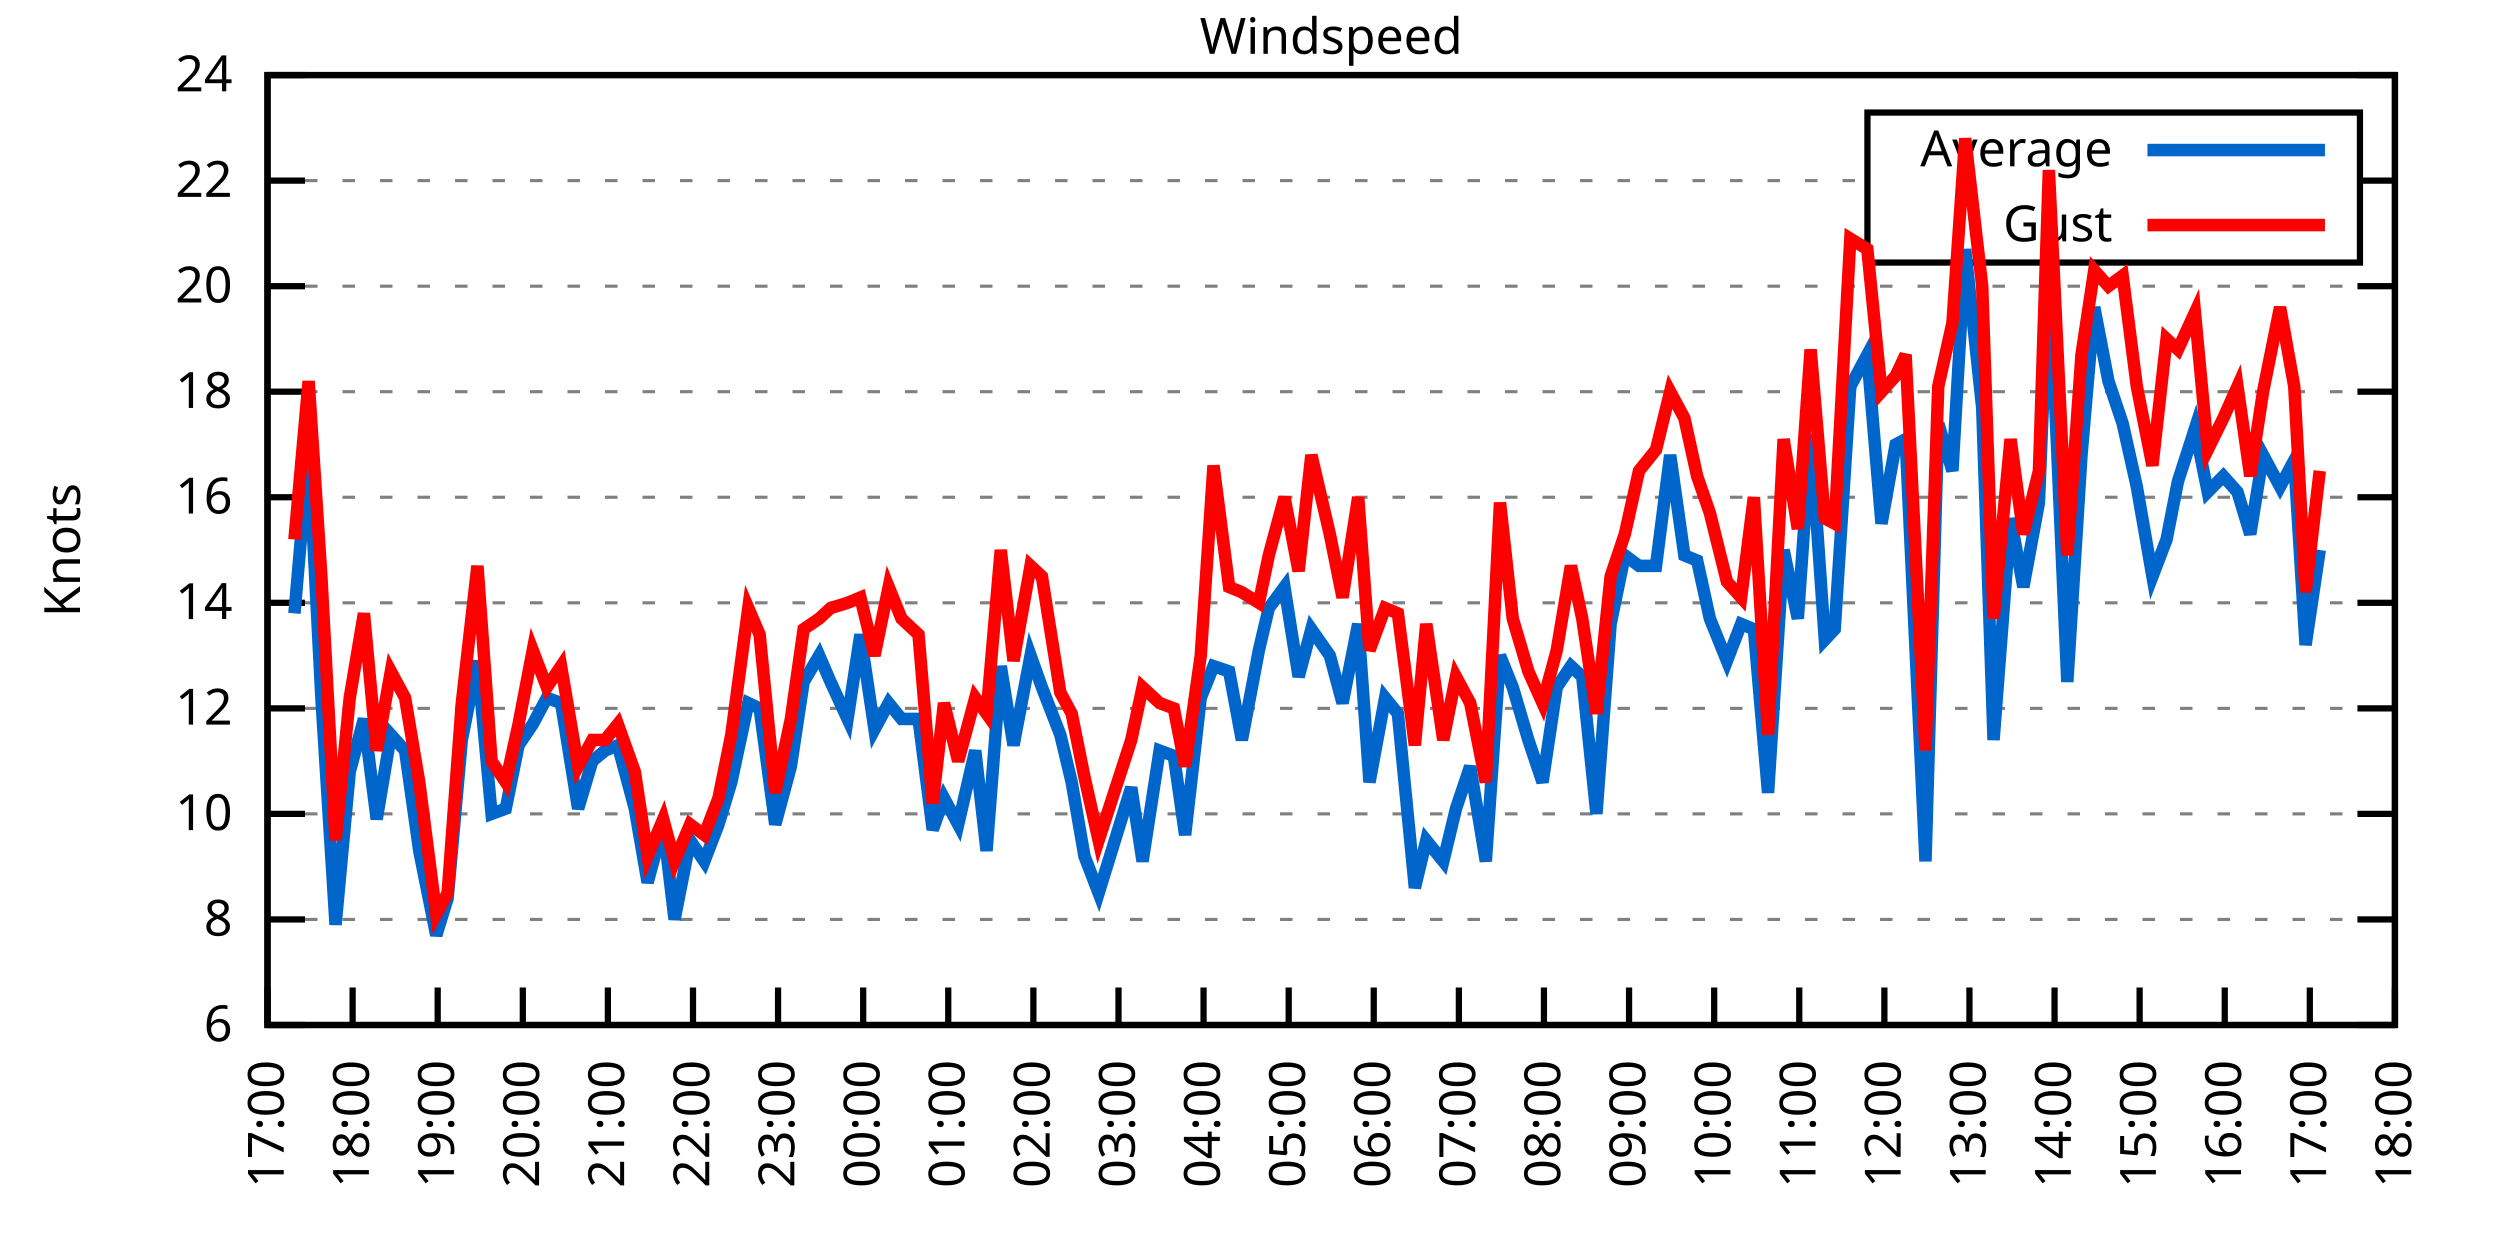
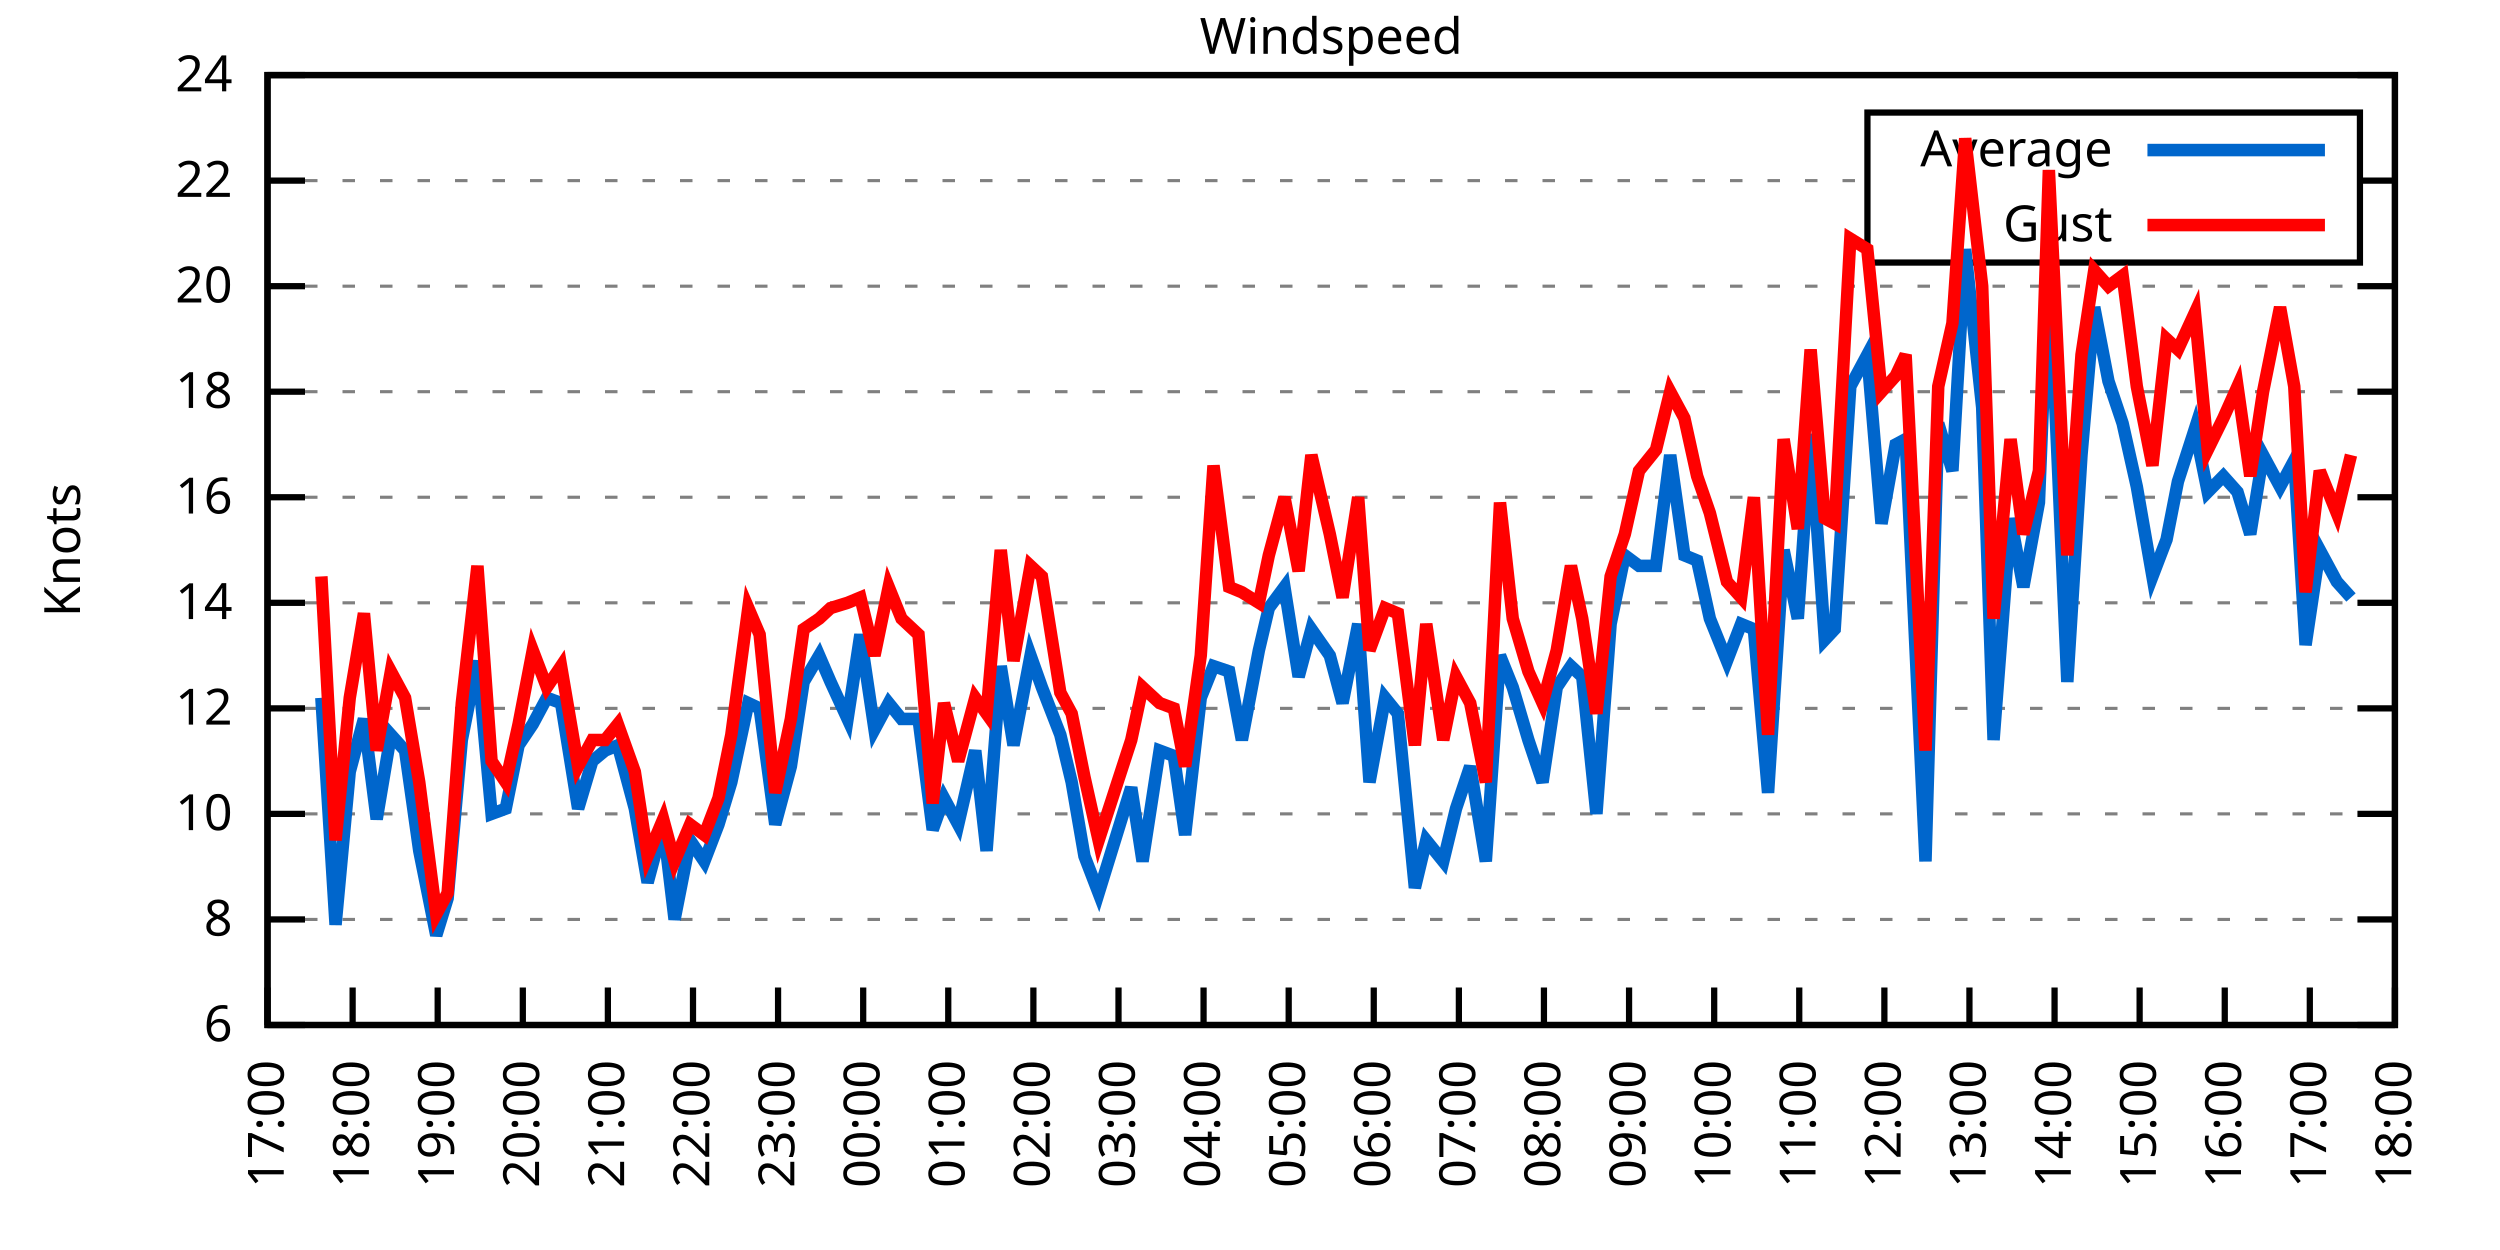
<svg xmlns="http://www.w3.org/2000/svg" xmlns:xlink="http://www.w3.org/1999/xlink" width="400" height="200" viewBox="0 0 400 200">
  <g id="gnuplot_canvas">
    <rect x="0" y="0" width="400" height="200" fill="none" />
    <defs>
      <circle id="gpDot" r="0.5" stroke-width="0.5" stroke="currentColor" />
      <path id="gpPt0" stroke-width="0.333" stroke="currentColor" d="M-1,0 h2 M0,-1 v2" />
      <path id="gpPt1" stroke-width="0.333" stroke="currentColor" d="M-1,-1 L1,1 M1,-1 L-1,1" />
      <path id="gpPt2" stroke-width="0.333" stroke="currentColor" d="M-1,0 L1,0 M0,-1 L0,1 M-1,-1 L1,1 M-1,1 L1,-1" />
      <rect id="gpPt3" stroke-width="0.333" stroke="currentColor" x="-1" y="-1" width="2" height="2" />
      <rect id="gpPt4" stroke-width="0.333" stroke="currentColor" fill="currentColor" x="-1" y="-1" width="2" height="2" />
      <circle id="gpPt5" stroke-width="0.333" stroke="currentColor" cx="0" cy="0" r="1" />
      <use xlink:href="#gpPt5" id="gpPt6" fill="currentColor" stroke="none" />
      <path id="gpPt7" stroke-width="0.333" stroke="currentColor" d="M0,-1.33 L-1.33,0.67 L1.33,0.67 z" />
      <use xlink:href="#gpPt7" id="gpPt8" fill="currentColor" stroke="none" />
      <use xlink:href="#gpPt7" id="gpPt9" stroke="currentColor" transform="rotate(180)" />
      <use xlink:href="#gpPt9" id="gpPt10" fill="currentColor" stroke="none" />
      <use xlink:href="#gpPt3" id="gpPt11" stroke="currentColor" transform="rotate(45)" />
      <use xlink:href="#gpPt11" id="gpPt12" fill="currentColor" stroke="none" />
      <path id="gpPt13" stroke-width="0.333" stroke="currentColor" d="M0,1.330 L1.265,0.411 L0.782,-1.067 L-0.782,-1.076 L-1.265,0.411 z" />
      <use xlink:href="#gpPt13" id="gpPt14" fill="currentColor" stroke="none" />
      <filter id="textbox" filterUnits="objectBoundingBox" x="0" y="0" height="1" width="1">
        <feFlood flood-color="white" flood-opacity="1" result="bgnd" />
        <feComposite in="SourceGraphic" in2="bgnd" operator="atop" />
      </filter>
      <filter id="greybox" filterUnits="objectBoundingBox" x="0" y="0" height="1" width="1">
        <feFlood flood-color="lightgrey" flood-opacity="1" result="grey" />
        <feComposite in="SourceGraphic" in2="grey" operator="atop" />
      </filter>
    </defs>
    <g fill="none" color="white" stroke="currentColor" stroke-width="1.00" stroke-linecap="butt" stroke-linejoin="miter">
</g>
    <g fill="none" color="black" stroke="currentColor" stroke-width="1.00" stroke-linecap="butt" stroke-linejoin="miter">
      <g stroke="none" shape-rendering="crispEdges">
        <polygon fill="rgb(255, 255, 255)" points="42.80,164.00 383.18,164.00 383.18,12.02 42.80,12.02 " />
      </g>
    </g>
    <g fill="none" color="black" stroke="currentColor" stroke-width="1.00" stroke-linecap="butt" stroke-linejoin="miter">
</g>
    <g fill="none" color="black" stroke="black" stroke-width="0.50" stroke-linecap="butt" stroke-linejoin="miter">
</g>
    <g fill="none" color="gray" stroke="currentColor" stroke-width="0.50" stroke-linecap="butt" stroke-linejoin="miter">
      <path stroke="gray" stroke-dasharray="2,4" class="gridline" d="M42.80,164.00 L383.19,164.00  " />
    </g>
    <g fill="none" color="gray" stroke="gray" stroke-width="1.00" stroke-linecap="butt" stroke-linejoin="miter">
</g>
    <g fill="none" color="black" stroke="currentColor" stroke-width="1.00" stroke-linecap="butt" stroke-linejoin="miter">
      <path stroke="black" d="M42.80,164.00 L48.80,164.00 M383.19,164.00 L377.19,164.00  " />
      <g transform="translate(37.20,166.60)" stroke="none" fill="black" font-family="Sans" font-size="8.00" text-anchor="end">
        <text>
          <tspan font-family="Sans"> 6</tspan>
        </text>
      </g>
    </g>
    <g fill="none" color="black" stroke="currentColor" stroke-width="1.00" stroke-linecap="butt" stroke-linejoin="miter">
</g>
    <g fill="none" color="black" stroke="black" stroke-width="0.50" stroke-linecap="butt" stroke-linejoin="miter">
</g>
    <g fill="none" color="gray" stroke="currentColor" stroke-width="0.50" stroke-linecap="butt" stroke-linejoin="miter">
      <path stroke="gray" stroke-dasharray="2,4" class="gridline" d="M42.80,147.11 L383.19,147.11  " />
    </g>
    <g fill="none" color="gray" stroke="gray" stroke-width="1.00" stroke-linecap="butt" stroke-linejoin="miter">
</g>
    <g fill="none" color="black" stroke="currentColor" stroke-width="1.00" stroke-linecap="butt" stroke-linejoin="miter">
      <path stroke="black" d="M42.80,147.11 L48.80,147.11 M383.19,147.11 L377.19,147.11  " />
      <g transform="translate(37.20,149.71)" stroke="none" fill="black" font-family="Sans" font-size="8.00" text-anchor="end">
        <text>
          <tspan font-family="Sans"> 8</tspan>
        </text>
      </g>
    </g>
    <g fill="none" color="black" stroke="currentColor" stroke-width="1.00" stroke-linecap="butt" stroke-linejoin="miter">
</g>
    <g fill="none" color="black" stroke="black" stroke-width="0.50" stroke-linecap="butt" stroke-linejoin="miter">
</g>
    <g fill="none" color="gray" stroke="currentColor" stroke-width="0.50" stroke-linecap="butt" stroke-linejoin="miter">
      <path stroke="gray" stroke-dasharray="2,4" class="gridline" d="M42.80,130.22 L383.19,130.22  " />
    </g>
    <g fill="none" color="gray" stroke="gray" stroke-width="1.00" stroke-linecap="butt" stroke-linejoin="miter">
</g>
    <g fill="none" color="black" stroke="currentColor" stroke-width="1.00" stroke-linecap="butt" stroke-linejoin="miter">
      <path stroke="black" d="M42.80,130.22 L48.80,130.22 M383.19,130.22 L377.19,130.22  " />
      <g transform="translate(37.20,132.82)" stroke="none" fill="black" font-family="Sans" font-size="8.00" text-anchor="end">
        <text>
          <tspan font-family="Sans"> 10</tspan>
        </text>
      </g>
    </g>
    <g fill="none" color="black" stroke="currentColor" stroke-width="1.00" stroke-linecap="butt" stroke-linejoin="miter">
</g>
    <g fill="none" color="black" stroke="black" stroke-width="0.50" stroke-linecap="butt" stroke-linejoin="miter">
</g>
    <g fill="none" color="gray" stroke="currentColor" stroke-width="0.50" stroke-linecap="butt" stroke-linejoin="miter">
      <path stroke="gray" stroke-dasharray="2,4" class="gridline" d="M42.80,113.34 L383.19,113.34  " />
    </g>
    <g fill="none" color="gray" stroke="gray" stroke-width="1.00" stroke-linecap="butt" stroke-linejoin="miter">
</g>
    <g fill="none" color="black" stroke="currentColor" stroke-width="1.00" stroke-linecap="butt" stroke-linejoin="miter">
      <path stroke="black" d="M42.80,113.34 L48.80,113.34 M383.19,113.34 L377.19,113.34  " />
      <g transform="translate(37.20,115.94)" stroke="none" fill="black" font-family="Sans" font-size="8.00" text-anchor="end">
        <text>
          <tspan font-family="Sans"> 12</tspan>
        </text>
      </g>
    </g>
    <g fill="none" color="black" stroke="currentColor" stroke-width="1.00" stroke-linecap="butt" stroke-linejoin="miter">
</g>
    <g fill="none" color="black" stroke="black" stroke-width="0.50" stroke-linecap="butt" stroke-linejoin="miter">
</g>
    <g fill="none" color="gray" stroke="currentColor" stroke-width="0.50" stroke-linecap="butt" stroke-linejoin="miter">
      <path stroke="gray" stroke-dasharray="2,4" class="gridline" d="M42.80,96.45 L383.19,96.45  " />
    </g>
    <g fill="none" color="gray" stroke="gray" stroke-width="1.00" stroke-linecap="butt" stroke-linejoin="miter">
</g>
    <g fill="none" color="black" stroke="currentColor" stroke-width="1.00" stroke-linecap="butt" stroke-linejoin="miter">
      <path stroke="black" d="M42.80,96.45 L48.80,96.45 M383.19,96.45 L377.19,96.45  " />
      <g transform="translate(37.20,99.05)" stroke="none" fill="black" font-family="Sans" font-size="8.00" text-anchor="end">
        <text>
          <tspan font-family="Sans"> 14</tspan>
        </text>
      </g>
    </g>
    <g fill="none" color="black" stroke="currentColor" stroke-width="1.00" stroke-linecap="butt" stroke-linejoin="miter">
</g>
    <g fill="none" color="black" stroke="black" stroke-width="0.50" stroke-linecap="butt" stroke-linejoin="miter">
</g>
    <g fill="none" color="gray" stroke="currentColor" stroke-width="0.50" stroke-linecap="butt" stroke-linejoin="miter">
      <path stroke="gray" stroke-dasharray="2,4" class="gridline" d="M42.80,79.56 L383.19,79.56  " />
    </g>
    <g fill="none" color="gray" stroke="gray" stroke-width="1.00" stroke-linecap="butt" stroke-linejoin="miter">
</g>
    <g fill="none" color="black" stroke="currentColor" stroke-width="1.00" stroke-linecap="butt" stroke-linejoin="miter">
      <path stroke="black" d="M42.80,79.56 L48.80,79.56 M383.19,79.56 L377.19,79.56  " />
      <g transform="translate(37.20,82.16)" stroke="none" fill="black" font-family="Sans" font-size="8.00" text-anchor="end">
        <text>
          <tspan font-family="Sans"> 16</tspan>
        </text>
      </g>
    </g>
    <g fill="none" color="black" stroke="currentColor" stroke-width="1.00" stroke-linecap="butt" stroke-linejoin="miter">
</g>
    <g fill="none" color="black" stroke="black" stroke-width="0.50" stroke-linecap="butt" stroke-linejoin="miter">
</g>
    <g fill="none" color="gray" stroke="currentColor" stroke-width="0.50" stroke-linecap="butt" stroke-linejoin="miter">
      <path stroke="gray" stroke-dasharray="2,4" class="gridline" d="M42.80,62.67 L383.19,62.67  " />
    </g>
    <g fill="none" color="gray" stroke="gray" stroke-width="1.00" stroke-linecap="butt" stroke-linejoin="miter">
</g>
    <g fill="none" color="black" stroke="currentColor" stroke-width="1.00" stroke-linecap="butt" stroke-linejoin="miter">
      <path stroke="black" d="M42.80,62.67 L48.80,62.67 M383.19,62.67 L377.19,62.67  " />
      <g transform="translate(37.20,65.27)" stroke="none" fill="black" font-family="Sans" font-size="8.00" text-anchor="end">
        <text>
          <tspan font-family="Sans"> 18</tspan>
        </text>
      </g>
    </g>
    <g fill="none" color="black" stroke="currentColor" stroke-width="1.00" stroke-linecap="butt" stroke-linejoin="miter">
</g>
    <g fill="none" color="black" stroke="black" stroke-width="0.50" stroke-linecap="butt" stroke-linejoin="miter">
</g>
    <g fill="none" color="gray" stroke="currentColor" stroke-width="0.50" stroke-linecap="butt" stroke-linejoin="miter">
      <path stroke="gray" stroke-dasharray="2,4" class="gridline" d="M42.80,45.79 L383.19,45.79  " />
    </g>
    <g fill="none" color="gray" stroke="gray" stroke-width="1.00" stroke-linecap="butt" stroke-linejoin="miter">
</g>
    <g fill="none" color="black" stroke="currentColor" stroke-width="1.00" stroke-linecap="butt" stroke-linejoin="miter">
      <path stroke="black" d="M42.80,45.79 L48.80,45.79 M383.19,45.79 L377.19,45.79  " />
      <g transform="translate(37.20,48.39)" stroke="none" fill="black" font-family="Sans" font-size="8.00" text-anchor="end">
        <text>
          <tspan font-family="Sans"> 20</tspan>
        </text>
      </g>
    </g>
    <g fill="none" color="black" stroke="currentColor" stroke-width="1.00" stroke-linecap="butt" stroke-linejoin="miter">
</g>
    <g fill="none" color="black" stroke="black" stroke-width="0.50" stroke-linecap="butt" stroke-linejoin="miter">
</g>
    <g fill="none" color="gray" stroke="currentColor" stroke-width="0.50" stroke-linecap="butt" stroke-linejoin="miter">
      <path stroke="gray" stroke-dasharray="2,4" class="gridline" d="M42.80,28.90 L298.79,28.90 M377.59,28.90 L383.19,28.90  " />
    </g>
    <g fill="none" color="gray" stroke="gray" stroke-width="1.00" stroke-linecap="butt" stroke-linejoin="miter">
</g>
    <g fill="none" color="black" stroke="currentColor" stroke-width="1.00" stroke-linecap="butt" stroke-linejoin="miter">
      <path stroke="black" d="M42.80,28.90 L48.80,28.90 M383.19,28.90 L377.19,28.90  " />
      <g transform="translate(37.20,31.50)" stroke="none" fill="black" font-family="Sans" font-size="8.00" text-anchor="end">
        <text>
          <tspan font-family="Sans"> 22</tspan>
        </text>
      </g>
    </g>
    <g fill="none" color="black" stroke="currentColor" stroke-width="1.00" stroke-linecap="butt" stroke-linejoin="miter">
</g>
    <g fill="none" color="black" stroke="black" stroke-width="0.50" stroke-linecap="butt" stroke-linejoin="miter">
</g>
    <g fill="none" color="gray" stroke="currentColor" stroke-width="0.50" stroke-linecap="butt" stroke-linejoin="miter">
      <path stroke="gray" stroke-dasharray="2,4" class="gridline" d="M42.80,12.01 L383.19,12.01  " />
    </g>
    <g fill="none" color="gray" stroke="gray" stroke-width="1.00" stroke-linecap="butt" stroke-linejoin="miter">
</g>
    <g fill="none" color="black" stroke="currentColor" stroke-width="1.00" stroke-linecap="butt" stroke-linejoin="miter">
      <path stroke="black" d="M42.80,12.01 L48.80,12.01 M383.19,12.01 L377.19,12.01  " />
      <g transform="translate(37.20,14.61)" stroke="none" fill="black" font-family="Sans" font-size="8.00" text-anchor="end">
        <text>
          <tspan font-family="Sans"> 24</tspan>
        </text>
      </g>
    </g>
    <g fill="none" color="black" stroke="currentColor" stroke-width="1.00" stroke-linecap="butt" stroke-linejoin="miter">
      <path stroke="black" d="M42.80,164.00 L42.80,158.00  " />
      <g transform="translate(45.40,169.60) rotate(270.00)" stroke="none" fill="black" font-family="Sans" font-size="8.00" text-anchor="end">
        <text>
          <tspan font-family="Sans">17:00</tspan>
        </text>
      </g>
    </g>
    <g fill="none" color="black" stroke="currentColor" stroke-width="1.00" stroke-linecap="butt" stroke-linejoin="miter">
      <path stroke="black" d="M56.42,164.00 L56.42,158.00  " />
      <g transform="translate(59.02,169.60) rotate(270.00)" stroke="none" fill="black" font-family="Sans" font-size="8.00" text-anchor="end">
        <text>
          <tspan font-family="Sans">18:00</tspan>
        </text>
      </g>
    </g>
    <g fill="none" color="black" stroke="currentColor" stroke-width="1.00" stroke-linecap="butt" stroke-linejoin="miter">
      <path stroke="black" d="M70.03,164.00 L70.03,158.00  " />
      <g transform="translate(72.63,169.60) rotate(270.00)" stroke="none" fill="black" font-family="Sans" font-size="8.00" text-anchor="end">
        <text>
          <tspan font-family="Sans">19:00</tspan>
        </text>
      </g>
    </g>
    <g fill="none" color="black" stroke="currentColor" stroke-width="1.00" stroke-linecap="butt" stroke-linejoin="miter">
      <path stroke="black" d="M83.65,164.00 L83.65,158.00  " />
      <g transform="translate(86.25,169.60) rotate(270.00)" stroke="none" fill="black" font-family="Sans" font-size="8.00" text-anchor="end">
        <text>
          <tspan font-family="Sans">20:00</tspan>
        </text>
      </g>
    </g>
    <g fill="none" color="black" stroke="currentColor" stroke-width="1.00" stroke-linecap="butt" stroke-linejoin="miter">
      <path stroke="black" d="M97.26,164.00 L97.26,158.00  " />
      <g transform="translate(99.86,169.60) rotate(270.00)" stroke="none" fill="black" font-family="Sans" font-size="8.00" text-anchor="end">
        <text>
          <tspan font-family="Sans">21:00</tspan>
        </text>
      </g>
    </g>
    <g fill="none" color="black" stroke="currentColor" stroke-width="1.00" stroke-linecap="butt" stroke-linejoin="miter">
      <path stroke="black" d="M110.88,164.00 L110.88,158.00  " />
      <g transform="translate(113.48,169.60) rotate(270.00)" stroke="none" fill="black" font-family="Sans" font-size="8.00" text-anchor="end">
        <text>
          <tspan font-family="Sans">22:00</tspan>
        </text>
      </g>
    </g>
    <g fill="none" color="black" stroke="currentColor" stroke-width="1.00" stroke-linecap="butt" stroke-linejoin="miter">
      <path stroke="black" d="M124.49,164.00 L124.49,158.00  " />
      <g transform="translate(127.09,169.60) rotate(270.00)" stroke="none" fill="black" font-family="Sans" font-size="8.00" text-anchor="end">
        <text>
          <tspan font-family="Sans">23:00</tspan>
        </text>
      </g>
    </g>
    <g fill="none" color="black" stroke="currentColor" stroke-width="1.00" stroke-linecap="butt" stroke-linejoin="miter">
      <path stroke="black" d="M138.11,164.00 L138.11,158.00  " />
      <g transform="translate(140.71,169.60) rotate(270.00)" stroke="none" fill="black" font-family="Sans" font-size="8.00" text-anchor="end">
        <text>
          <tspan font-family="Sans">00:00</tspan>
        </text>
      </g>
    </g>
    <g fill="none" color="black" stroke="currentColor" stroke-width="1.00" stroke-linecap="butt" stroke-linejoin="miter">
      <path stroke="black" d="M151.72,164.00 L151.72,158.00  " />
      <g transform="translate(154.32,169.60) rotate(270.00)" stroke="none" fill="black" font-family="Sans" font-size="8.00" text-anchor="end">
        <text>
          <tspan font-family="Sans">01:00</tspan>
        </text>
      </g>
    </g>
    <g fill="none" color="black" stroke="currentColor" stroke-width="1.00" stroke-linecap="butt" stroke-linejoin="miter">
      <path stroke="black" d="M165.34,164.00 L165.34,158.00  " />
      <g transform="translate(167.94,169.60) rotate(270.00)" stroke="none" fill="black" font-family="Sans" font-size="8.00" text-anchor="end">
        <text>
          <tspan font-family="Sans">02:00</tspan>
        </text>
      </g>
    </g>
    <g fill="none" color="black" stroke="currentColor" stroke-width="1.00" stroke-linecap="butt" stroke-linejoin="miter">
      <path stroke="black" d="M178.96,164.00 L178.96,158.00  " />
      <g transform="translate(181.56,169.60) rotate(270.00)" stroke="none" fill="black" font-family="Sans" font-size="8.00" text-anchor="end">
        <text>
          <tspan font-family="Sans">03:00</tspan>
        </text>
      </g>
    </g>
    <g fill="none" color="black" stroke="currentColor" stroke-width="1.00" stroke-linecap="butt" stroke-linejoin="miter">
      <path stroke="black" d="M192.57,164.00 L192.57,158.00  " />
      <g transform="translate(195.17,169.60) rotate(270.00)" stroke="none" fill="black" font-family="Sans" font-size="8.00" text-anchor="end">
        <text>
          <tspan font-family="Sans">04:00</tspan>
        </text>
      </g>
    </g>
    <g fill="none" color="black" stroke="currentColor" stroke-width="1.00" stroke-linecap="butt" stroke-linejoin="miter">
      <path stroke="black" d="M206.19,164.00 L206.19,158.00  " />
      <g transform="translate(208.79,169.60) rotate(270.00)" stroke="none" fill="black" font-family="Sans" font-size="8.00" text-anchor="end">
        <text>
          <tspan font-family="Sans">05:00</tspan>
        </text>
      </g>
    </g>
    <g fill="none" color="black" stroke="currentColor" stroke-width="1.00" stroke-linecap="butt" stroke-linejoin="miter">
      <path stroke="black" d="M219.80,164.00 L219.80,158.00  " />
      <g transform="translate(222.40,169.60) rotate(270.00)" stroke="none" fill="black" font-family="Sans" font-size="8.00" text-anchor="end">
        <text>
          <tspan font-family="Sans">06:00</tspan>
        </text>
      </g>
    </g>
    <g fill="none" color="black" stroke="currentColor" stroke-width="1.00" stroke-linecap="butt" stroke-linejoin="miter">
      <path stroke="black" d="M233.42,164.00 L233.42,158.00  " />
      <g transform="translate(236.02,169.60) rotate(270.00)" stroke="none" fill="black" font-family="Sans" font-size="8.00" text-anchor="end">
        <text>
          <tspan font-family="Sans">07:00</tspan>
        </text>
      </g>
    </g>
    <g fill="none" color="black" stroke="currentColor" stroke-width="1.00" stroke-linecap="butt" stroke-linejoin="miter">
      <path stroke="black" d="M247.03,164.00 L247.03,158.00  " />
      <g transform="translate(249.63,169.60) rotate(270.00)" stroke="none" fill="black" font-family="Sans" font-size="8.00" text-anchor="end">
        <text>
          <tspan font-family="Sans">08:00</tspan>
        </text>
      </g>
    </g>
    <g fill="none" color="black" stroke="currentColor" stroke-width="1.00" stroke-linecap="butt" stroke-linejoin="miter">
      <path stroke="black" d="M260.65,164.00 L260.65,158.00  " />
      <g transform="translate(263.25,169.60) rotate(270.00)" stroke="none" fill="black" font-family="Sans" font-size="8.00" text-anchor="end">
        <text>
          <tspan font-family="Sans">09:00</tspan>
        </text>
      </g>
    </g>
    <g fill="none" color="black" stroke="currentColor" stroke-width="1.00" stroke-linecap="butt" stroke-linejoin="miter">
      <path stroke="black" d="M274.27,164.00 L274.27,158.00  " />
      <g transform="translate(276.87,169.60) rotate(270.00)" stroke="none" fill="black" font-family="Sans" font-size="8.00" text-anchor="end">
        <text>
          <tspan font-family="Sans">10:00</tspan>
        </text>
      </g>
    </g>
    <g fill="none" color="black" stroke="currentColor" stroke-width="1.00" stroke-linecap="butt" stroke-linejoin="miter">
      <path stroke="black" d="M287.88,164.00 L287.88,158.00  " />
      <g transform="translate(290.48,169.60) rotate(270.00)" stroke="none" fill="black" font-family="Sans" font-size="8.00" text-anchor="end">
        <text>
          <tspan font-family="Sans">11:00</tspan>
        </text>
      </g>
    </g>
    <g fill="none" color="black" stroke="currentColor" stroke-width="1.00" stroke-linecap="butt" stroke-linejoin="miter">
      <path stroke="black" d="M301.50,164.00 L301.50,158.00  " />
      <g transform="translate(304.10,169.60) rotate(270.00)" stroke="none" fill="black" font-family="Sans" font-size="8.00" text-anchor="end">
        <text>
          <tspan font-family="Sans">12:00</tspan>
        </text>
      </g>
    </g>
    <g fill="none" color="black" stroke="currentColor" stroke-width="1.00" stroke-linecap="butt" stroke-linejoin="miter">
      <path stroke="black" d="M315.11,164.00 L315.11,158.00  " />
      <g transform="translate(317.71,169.60) rotate(270.00)" stroke="none" fill="black" font-family="Sans" font-size="8.00" text-anchor="end">
        <text>
          <tspan font-family="Sans">13:00</tspan>
        </text>
      </g>
    </g>
    <g fill="none" color="black" stroke="currentColor" stroke-width="1.00" stroke-linecap="butt" stroke-linejoin="miter">
      <path stroke="black" d="M328.73,164.00 L328.73,158.00  " />
      <g transform="translate(331.33,169.60) rotate(270.00)" stroke="none" fill="black" font-family="Sans" font-size="8.00" text-anchor="end">
        <text>
          <tspan font-family="Sans">14:00</tspan>
        </text>
      </g>
    </g>
    <g fill="none" color="black" stroke="currentColor" stroke-width="1.00" stroke-linecap="butt" stroke-linejoin="miter">
      <path stroke="black" d="M342.34,164.00 L342.34,158.00  " />
      <g transform="translate(344.94,169.60) rotate(270.00)" stroke="none" fill="black" font-family="Sans" font-size="8.00" text-anchor="end">
        <text>
          <tspan font-family="Sans">15:00</tspan>
        </text>
      </g>
    </g>
    <g fill="none" color="black" stroke="currentColor" stroke-width="1.00" stroke-linecap="butt" stroke-linejoin="miter">
      <path stroke="black" d="M355.96,164.00 L355.96,158.00  " />
      <g transform="translate(358.56,169.60) rotate(270.00)" stroke="none" fill="black" font-family="Sans" font-size="8.00" text-anchor="end">
        <text>
          <tspan font-family="Sans">16:00</tspan>
        </text>
      </g>
    </g>
    <g fill="none" color="black" stroke="currentColor" stroke-width="1.00" stroke-linecap="butt" stroke-linejoin="miter">
      <path stroke="black" d="M369.57,164.00 L369.57,158.00  " />
      <g transform="translate(372.17,169.60) rotate(270.00)" stroke="none" fill="black" font-family="Sans" font-size="8.00" text-anchor="end">
        <text>
          <tspan font-family="Sans">17:00</tspan>
        </text>
      </g>
    </g>
    <g fill="none" color="black" stroke="currentColor" stroke-width="1.00" stroke-linecap="butt" stroke-linejoin="miter">
      <path stroke="black" d="M383.19,164.00 L383.19,158.00  " />
      <g transform="translate(385.79,169.60) rotate(270.00)" stroke="none" fill="black" font-family="Sans" font-size="8.00" text-anchor="end">
        <text>
          <tspan font-family="Sans">18:00</tspan>
        </text>
      </g>
    </g>
    <g fill="none" color="black" stroke="currentColor" stroke-width="1.00" stroke-linecap="butt" stroke-linejoin="miter">
</g>
    <g fill="none" color="black" stroke="currentColor" stroke-width="1.00" stroke-linecap="butt" stroke-linejoin="miter">
      <path stroke="black" d="M42.80,12.01 L42.80,164.00 L383.19,164.00 L383.19,12.01 L42.80,12.01 Z  " />
    </g>
    <g fill="none" color="black" stroke="currentColor" stroke-width="1.00" stroke-linecap="butt" stroke-linejoin="miter">
</g>
    <g fill="none" color="black" stroke="currentColor" stroke-width="1.00" stroke-linecap="butt" stroke-linejoin="miter">
      <path stroke="black" d="M298.79,42.01 L298.79,18.01 L377.59,18.01 L377.59,42.01 L298.79,42.01 Z  " />
    </g>
    <g id="Windspeed_plot_1">
      <g fill="none" color="white" stroke="black" stroke-width="2.00" stroke-linecap="butt" stroke-linejoin="miter">
</g>
      <g fill="none" color="black" stroke="currentColor" stroke-width="2.00" stroke-linecap="butt" stroke-linejoin="miter">
        <g transform="translate(337.99,26.61)" stroke="none" fill="black" font-family="Sans" font-size="8.00" text-anchor="end">
          <text>
            <tspan font-family="Sans">Average</tspan>
          </text>
        </g>
      </g>
      <g fill="none" color="black" stroke="currentColor" stroke-width="2.00" stroke-linecap="butt" stroke-linejoin="miter">
-         <path stroke="rgb(  0, 102, 204)" d="M343.59,24.01 L371.99,24.01 M47.11,98.14 L49.38,71.96 L51.42,111.65 L53.69,147.96 L55.96,123.47 L58.23,115.03   L60.27,131.07 L62.54,117.56 L64.81,120.09 L67.08,136.14 L69.80,149.65 L71.62,143.73 L73.89,118.40 L76.39,105.74   L78.65,130.22 L80.92,129.38 L82.97,119.25 L85.24,115.87 L87.50,111.65 L89.77,112.49 L92.50,129.38 L94.77,121.78   L96.81,120.09 L98.85,119.25 L101.57,129.38 L103.62,141.20 L106.11,131.91 L107.93,147.11 L110.42,134.45 L112.69,137.82   L114.96,131.91 L117.01,125.16 L119.73,112.49 L121.54,113.34 L124.04,131.91 L126.54,122.62 L128.58,109.11 L131.07,104.89   L132.89,109.11 L135.61,115.03 L137.66,101.52 L139.92,116.71 L142.19,112.49 L144.24,115.03 L146.96,115.03 L149.23,132.76   L151.04,127.69 L153.31,131.91 L156.04,120.09 L157.85,136.14 L160.12,106.58 L162.16,119.25 L164.89,104.89 L166.70,109.96   L169.65,117.56 L171.47,125.16 L173.51,136.98 L175.78,142.89 L181.00,126.00 L182.81,137.82 L185.54,120.09 L187.81,120.94   L189.62,133.60 L192.12,111.65 L194.16,106.58 L196.66,107.43 L198.70,118.40 L201.42,104.05 L203.01,97.29 L205.51,93.92   L207.78,108.27 L209.82,100.67 L212.77,104.89 L214.81,112.49 L217.31,99.83 L219.12,125.16 L221.62,111.65 L223.66,114.18   L226.38,142.05 L228.20,134.45 L230.92,137.82 L232.96,129.38 L235.23,122.62 L237.73,137.82 L240.00,104.89 L242.04,109.96   L244.54,118.40 L246.81,125.16 L249.08,109.96 L251.35,106.58 L253.16,108.27 L255.43,130.22 L257.70,99.83 L259.97,88.85   L262.24,90.54 L264.96,90.54 L267.23,72.81 L269.50,88.85 L271.54,89.69 L273.58,98.98 L276.31,105.74 L278.58,99.83   L280.62,100.67 L282.89,126.85 L285.38,88.00 L287.65,98.98 L289.70,69.43 L291.97,102.36 L293.55,100.67 L296.05,61.83   L298.77,56.76 L301.04,83.78 L303.31,71.12 L304.90,70.27 L308.08,137.82 L310.12,67.74 L312.39,75.34 L314.43,39.87   L317.15,65.21 L318.97,118.40 L321.69,82.94 L323.74,93.92 L326.23,80.41 L327.82,41.56 L330.77,109.11 L333.04,72.81   L335.08,49.16 L337.35,60.98 L339.62,67.74 L341.89,77.87 L344.39,92.23 L346.65,86.32 L348.47,77.03 L351.19,68.58   L353.24,78.72 L355.73,76.18 L358.00,78.72 L360.04,85.47 L362.09,72.81 L364.81,77.87 L367.08,73.65 L368.89,103.20   L371.16,88.00  " />
+         <path stroke="rgb(  0, 102, 204)" d="M343.59,24.01 L371.99,24.01 M51.42,111.65 L53.69,147.96 L55.96,123.47 L58.23,115.03 L60.27,131.07 L62.54,117.56   L64.81,120.09 L67.08,136.14 L69.80,149.65 L71.62,143.73 L73.89,118.40 L76.39,105.74 L78.65,130.22 L80.92,129.38   L82.97,119.25 L85.24,115.87 L87.50,111.65 L89.77,112.49 L92.50,129.38 L94.77,121.78 L96.81,120.09 L98.85,119.25   L101.57,129.38 L103.62,141.20 L106.11,131.91 L107.93,147.11 L110.42,134.45 L112.69,137.82 L114.96,131.91 L117.01,125.16   L119.73,112.49 L121.54,113.34 L124.04,131.91 L126.54,122.62 L128.58,109.11 L131.07,104.89 L132.89,109.11 L135.61,115.03   L137.66,101.52 L139.92,116.71 L142.19,112.49 L144.24,115.03 L146.96,115.03 L149.23,132.76 L151.04,127.69 L153.31,131.91   L156.04,120.09 L157.85,136.14 L160.12,106.58 L162.16,119.25 L164.89,104.89 L166.70,109.96 L169.65,117.56 L171.47,125.16   L173.51,136.98 L175.78,142.89 L181.00,126.00 L182.81,137.82 L185.54,120.09 L187.81,120.94 L189.62,133.60 L192.12,111.65   L194.16,106.58 L196.66,107.43 L198.70,118.40 L201.42,104.05 L203.01,97.29 L205.51,93.92 L207.78,108.27 L209.82,100.67   L212.77,104.89 L214.81,112.49 L217.31,99.83 L219.12,125.16 L221.62,111.65 L223.66,114.18 L226.38,142.05 L228.20,134.45   L230.92,137.82 L232.96,129.38 L235.23,122.62 L237.73,137.82 L240.00,104.89 L242.04,109.96 L244.54,118.40 L246.81,125.16   L249.08,109.96 L251.35,106.58 L253.16,108.27 L255.43,130.22 L257.70,99.83 L259.97,88.85 L262.24,90.54 L264.96,90.54   L267.23,72.81 L269.50,88.85 L271.54,89.69 L273.58,98.98 L276.31,105.74 L278.58,99.83 L280.62,100.67 L282.89,126.85   L285.38,88.00 L287.65,98.98 L289.70,69.43 L291.97,102.36 L293.55,100.67 L296.05,61.83 L298.77,56.76 L301.04,83.78   L303.31,71.12 L304.90,70.27 L308.08,137.82 L310.12,67.74 L312.39,75.34 L314.43,39.87 L317.15,65.21 L318.97,118.40   L321.69,82.94 L323.74,93.92 L326.23,80.41 L327.82,41.56 L330.77,109.11 L333.04,72.81 L335.08,49.16 L337.35,60.98   L339.62,67.74 L341.89,77.87 L344.39,92.23 L346.65,86.32 L348.47,77.03 L351.19,68.58 L353.24,78.72 L355.73,76.18   L358.00,78.72 L360.04,85.47 L362.09,72.81 L364.81,77.87 L367.08,73.65 L368.89,103.20 L371.16,88.00 L373.89,93.07   L376.16,95.60  " />
      </g>
    </g>
    <g id="Windspeed_plot_2">
      <g fill="none" color="black" stroke="currentColor" stroke-width="2.00" stroke-linecap="butt" stroke-linejoin="miter">
        <g transform="translate(337.99,38.61)" stroke="none" fill="black" font-family="Sans" font-size="8.00" text-anchor="end">
          <text>
            <tspan font-family="Sans">Gust</tspan>
          </text>
        </g>
      </g>
      <g fill="none" color="black" stroke="currentColor" stroke-width="2.00" stroke-linecap="butt" stroke-linejoin="miter">
-         <path stroke="rgb(255,   0,   0)" d="M343.59,36.01 L371.99,36.01 M47.11,86.32 L49.38,60.98 L51.42,92.23 L53.69,134.45 L55.96,111.65 L58.23,98.14   L60.27,120.09 L62.54,107.43 L64.81,111.65 L67.08,125.16 L69.80,146.27 L71.62,142.89 L73.89,112.49 L76.39,90.54   L78.65,121.78 L80.92,125.16 L82.97,115.87 L85.24,104.05 L87.50,109.96 L89.77,106.58 L92.50,122.62 L94.77,118.40   L96.81,118.40 L98.85,115.87 L101.57,123.47 L103.62,136.98 L106.11,131.07 L107.93,137.82 L110.42,131.91 L112.69,133.60   L114.96,127.69 L117.01,117.56 L119.73,97.29 L121.54,101.52 L124.04,126.85 L126.54,115.03 L128.58,100.67 L131.07,98.98   L132.89,97.29 L135.61,96.45 L137.66,95.60 L139.92,104.89 L142.19,93.92 L144.24,98.98 L146.96,101.52 L149.23,128.54   L151.04,112.49 L153.31,121.78 L156.04,111.65 L157.85,114.18 L160.12,88.00 L162.16,105.74 L164.89,90.54 L166.70,92.23   L169.65,110.80 L171.47,114.18 L173.51,124.31 L175.78,134.45 L181.00,118.40 L182.81,109.96 L185.54,112.49 L187.81,113.34   L189.62,122.62 L192.12,104.89 L194.16,74.49 L196.66,93.92 L198.70,94.76 L201.42,96.45 L203.01,88.85 L205.51,79.56   L207.78,91.38 L209.82,72.81 L212.77,85.47 L214.81,95.60 L217.31,79.56 L219.12,104.05 L221.62,97.29 L223.66,98.14   L226.38,119.25 L228.20,99.83 L230.92,118.40 L232.96,108.27 L235.23,112.49 L237.73,125.16 L240.00,80.41 L242.04,98.98   L244.54,107.43 L246.81,112.49 L249.08,104.05 L251.35,90.54 L253.16,98.98 L255.43,114.18 L257.70,92.23 L259.97,85.47   L262.24,75.34 L264.96,71.96 L267.23,62.67 L269.50,66.90 L271.54,76.18 L273.58,82.09 L276.31,93.07 L278.58,95.60   L280.62,79.56 L282.89,117.56 L285.38,70.27 L287.65,84.63 L289.70,55.92 L291.97,82.94 L293.55,83.78 L296.05,38.19   L298.77,39.87 L301.04,62.67 L303.31,60.14 L304.90,56.76 L308.08,120.09 L310.12,61.83 L312.39,51.70 L314.43,22.14   L317.15,45.79 L318.97,98.98 L321.69,70.27 L323.74,85.47 L326.23,75.34 L327.82,27.21 L330.77,88.85 L333.04,56.76   L335.08,43.25 L337.35,45.79 L339.62,44.10 L341.89,61.83 L344.39,74.49 L346.65,54.23 L348.47,55.92 L351.19,50.01   L353.24,71.96 L355.73,66.90 L358.00,61.83 L360.04,76.18 L362.09,62.67 L364.81,49.16 L367.08,61.83 L368.89,94.76   L371.16,75.34  " />
+         <path stroke="rgb(255,   0,   0)" d="M343.59,36.01 L371.99,36.01 M51.42,92.23 L53.69,134.45 L55.96,111.65 L58.23,98.14 L60.27,120.09 L62.54,107.43   L64.81,111.65 L67.08,125.16 L69.80,146.27 L71.62,142.89 L73.89,112.49 L76.39,90.54 L78.65,121.78 L80.92,125.16   L82.97,115.87 L85.24,104.05 L87.50,109.96 L89.77,106.58 L92.50,122.62 L94.77,118.40 L96.81,118.40 L98.85,115.87   L101.57,123.47 L103.62,136.98 L106.11,131.07 L107.93,137.82 L110.42,131.91 L112.69,133.60 L114.96,127.69 L117.01,117.56   L119.73,97.29 L121.54,101.52 L124.04,126.85 L126.54,115.03 L128.58,100.67 L131.07,98.98 L132.89,97.29 L135.61,96.45   L137.66,95.60 L139.92,104.89 L142.19,93.92 L144.24,98.98 L146.96,101.52 L149.23,128.54 L151.04,112.49 L153.31,121.78   L156.04,111.65 L157.85,114.18 L160.12,88.00 L162.16,105.74 L164.89,90.54 L166.70,92.23 L169.65,110.80 L171.47,114.18   L173.51,124.31 L175.78,134.45 L181.00,118.40 L182.81,109.96 L185.54,112.49 L187.81,113.34 L189.62,122.62 L192.12,104.89   L194.16,74.49 L196.66,93.92 L198.70,94.76 L201.42,96.45 L203.01,88.85 L205.51,79.56 L207.78,91.38 L209.82,72.81   L212.77,85.47 L214.81,95.60 L217.31,79.56 L219.12,104.05 L221.62,97.29 L223.66,98.14 L226.38,119.25 L228.20,99.83   L230.92,118.40 L232.96,108.27 L235.23,112.49 L237.73,125.16 L240.00,80.41 L242.04,98.98 L244.54,107.43 L246.81,112.49   L249.08,104.05 L251.35,90.54 L253.16,98.98 L255.43,114.18 L257.70,92.23 L259.97,85.47 L262.24,75.34 L264.96,71.96   L267.23,62.67 L269.50,66.90 L271.54,76.18 L273.58,82.09 L276.31,93.07 L278.58,95.60 L280.62,79.56 L282.89,117.56   L285.38,70.27 L287.65,84.63 L289.70,55.92 L291.97,82.94 L293.55,83.78 L296.05,38.19 L298.77,39.87 L301.04,62.67   L303.31,60.14 L304.90,56.76 L308.08,120.09 L310.12,61.83 L312.39,51.70 L314.43,22.14 L317.15,45.79 L318.97,98.98   L321.69,70.27 L323.74,85.47 L326.23,75.34 L327.82,27.21 L330.77,88.85 L333.04,56.76 L335.08,43.25 L337.35,45.79   L339.62,44.10 L341.89,61.83 L344.39,74.49 L346.65,54.23 L348.47,55.92 L351.19,50.01 L353.24,71.96 L355.73,66.90   L358.00,61.83 L360.04,76.18 L362.09,62.67 L364.81,49.16 L367.08,61.83 L368.89,94.76 L371.16,75.34 L373.89,82.09   L376.16,72.81  " />
      </g>
    </g>
    <g fill="none" color="black" stroke="currentColor" stroke-width="2.00" stroke-linecap="butt" stroke-linejoin="miter">
</g>
    <g fill="none" color="black" stroke="black" stroke-width="1.00" stroke-linecap="butt" stroke-linejoin="miter">
</g>
    <g fill="none" color="black" stroke="currentColor" stroke-width="1.00" stroke-linecap="butt" stroke-linejoin="miter">
      <path stroke="black" d="M42.80,12.01 L42.80,164.00 L383.19,164.00 L383.19,12.01 L42.80,12.01 Z  " />
      <g transform="translate(12.80,88.01) rotate(270.00)" stroke="none" fill="black" font-family="Sans" font-size="8.00" text-anchor="middle">
        <text>
          <tspan font-family="Sans">Knots</tspan>
        </text>
      </g>
    </g>
    <g fill="none" color="black" stroke="currentColor" stroke-width="1.00" stroke-linecap="butt" stroke-linejoin="miter">
</g>
    <g fill="none" color="black" stroke="currentColor" stroke-width="1.00" stroke-linecap="butt" stroke-linejoin="miter">
      <g transform="translate(212.99,8.61)" stroke="none" fill="black" font-family="Sans" font-size="8.00" text-anchor="middle">
        <text>
          <tspan font-family="Sans">Windspeed</tspan>
        </text>
      </g>
    </g>
    <g fill="none" color="black" stroke="currentColor" stroke-width="1.00" stroke-linecap="butt" stroke-linejoin="miter">
</g>
  </g>
</svg>
